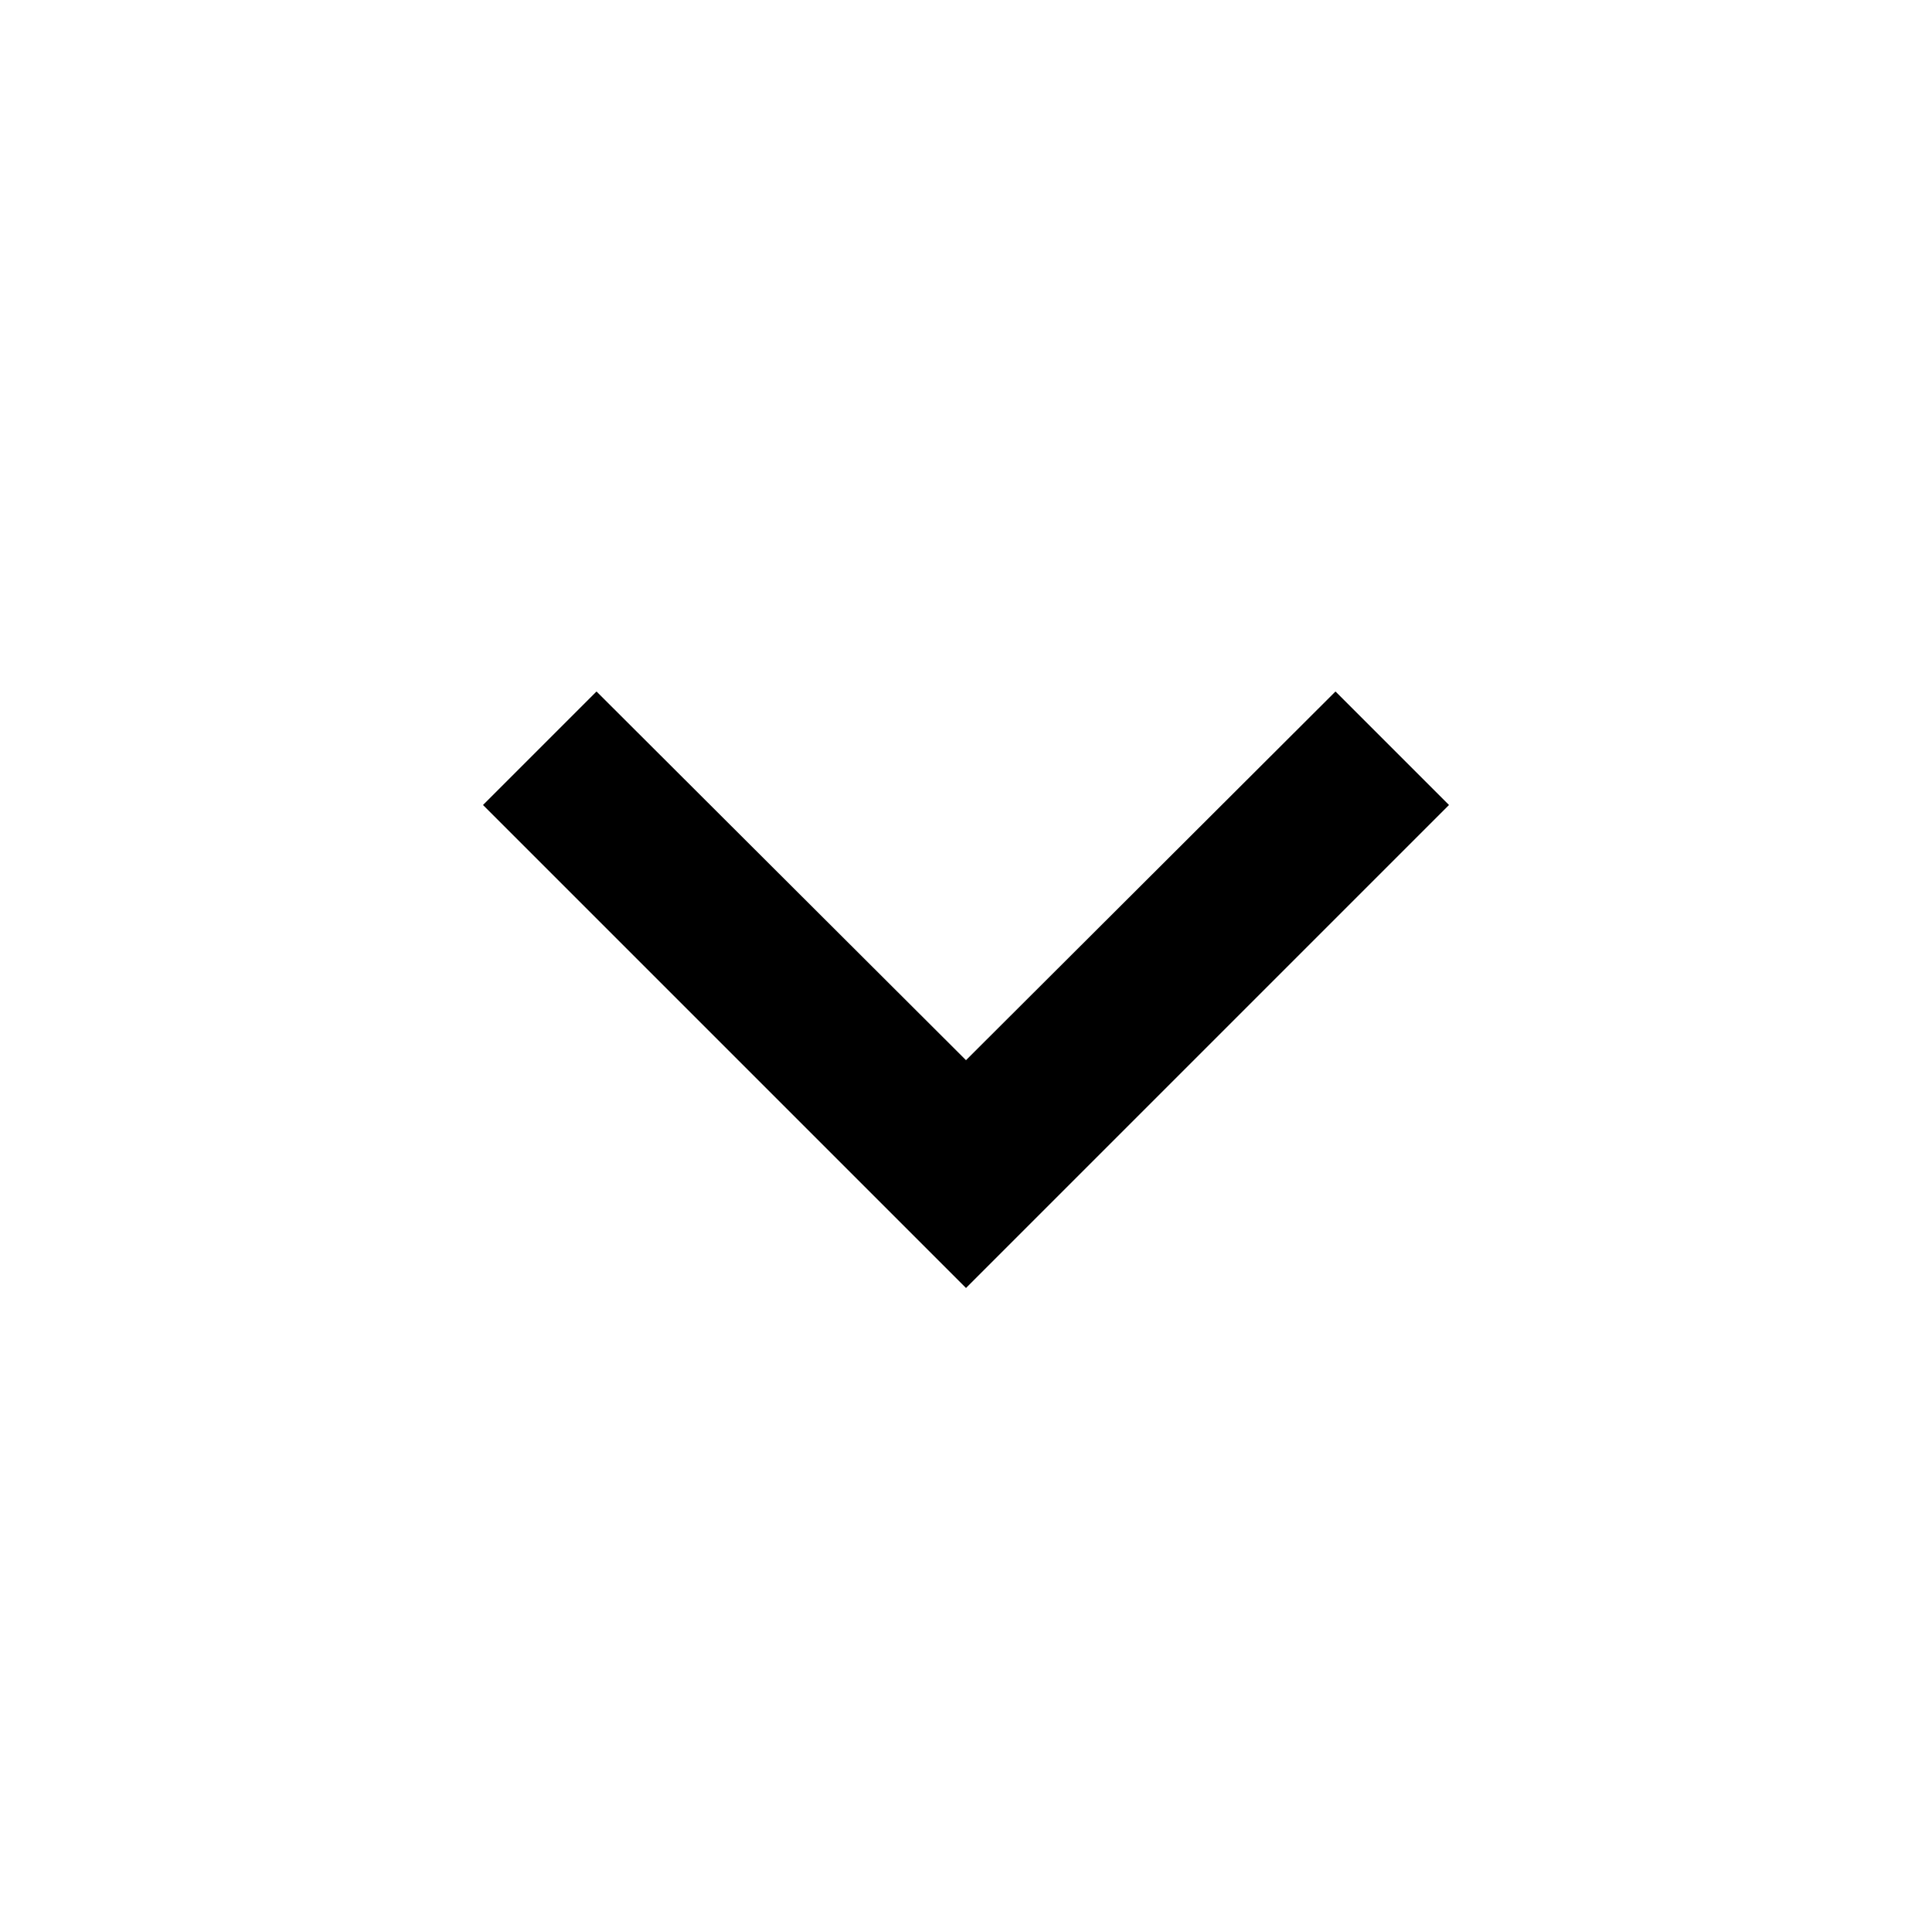
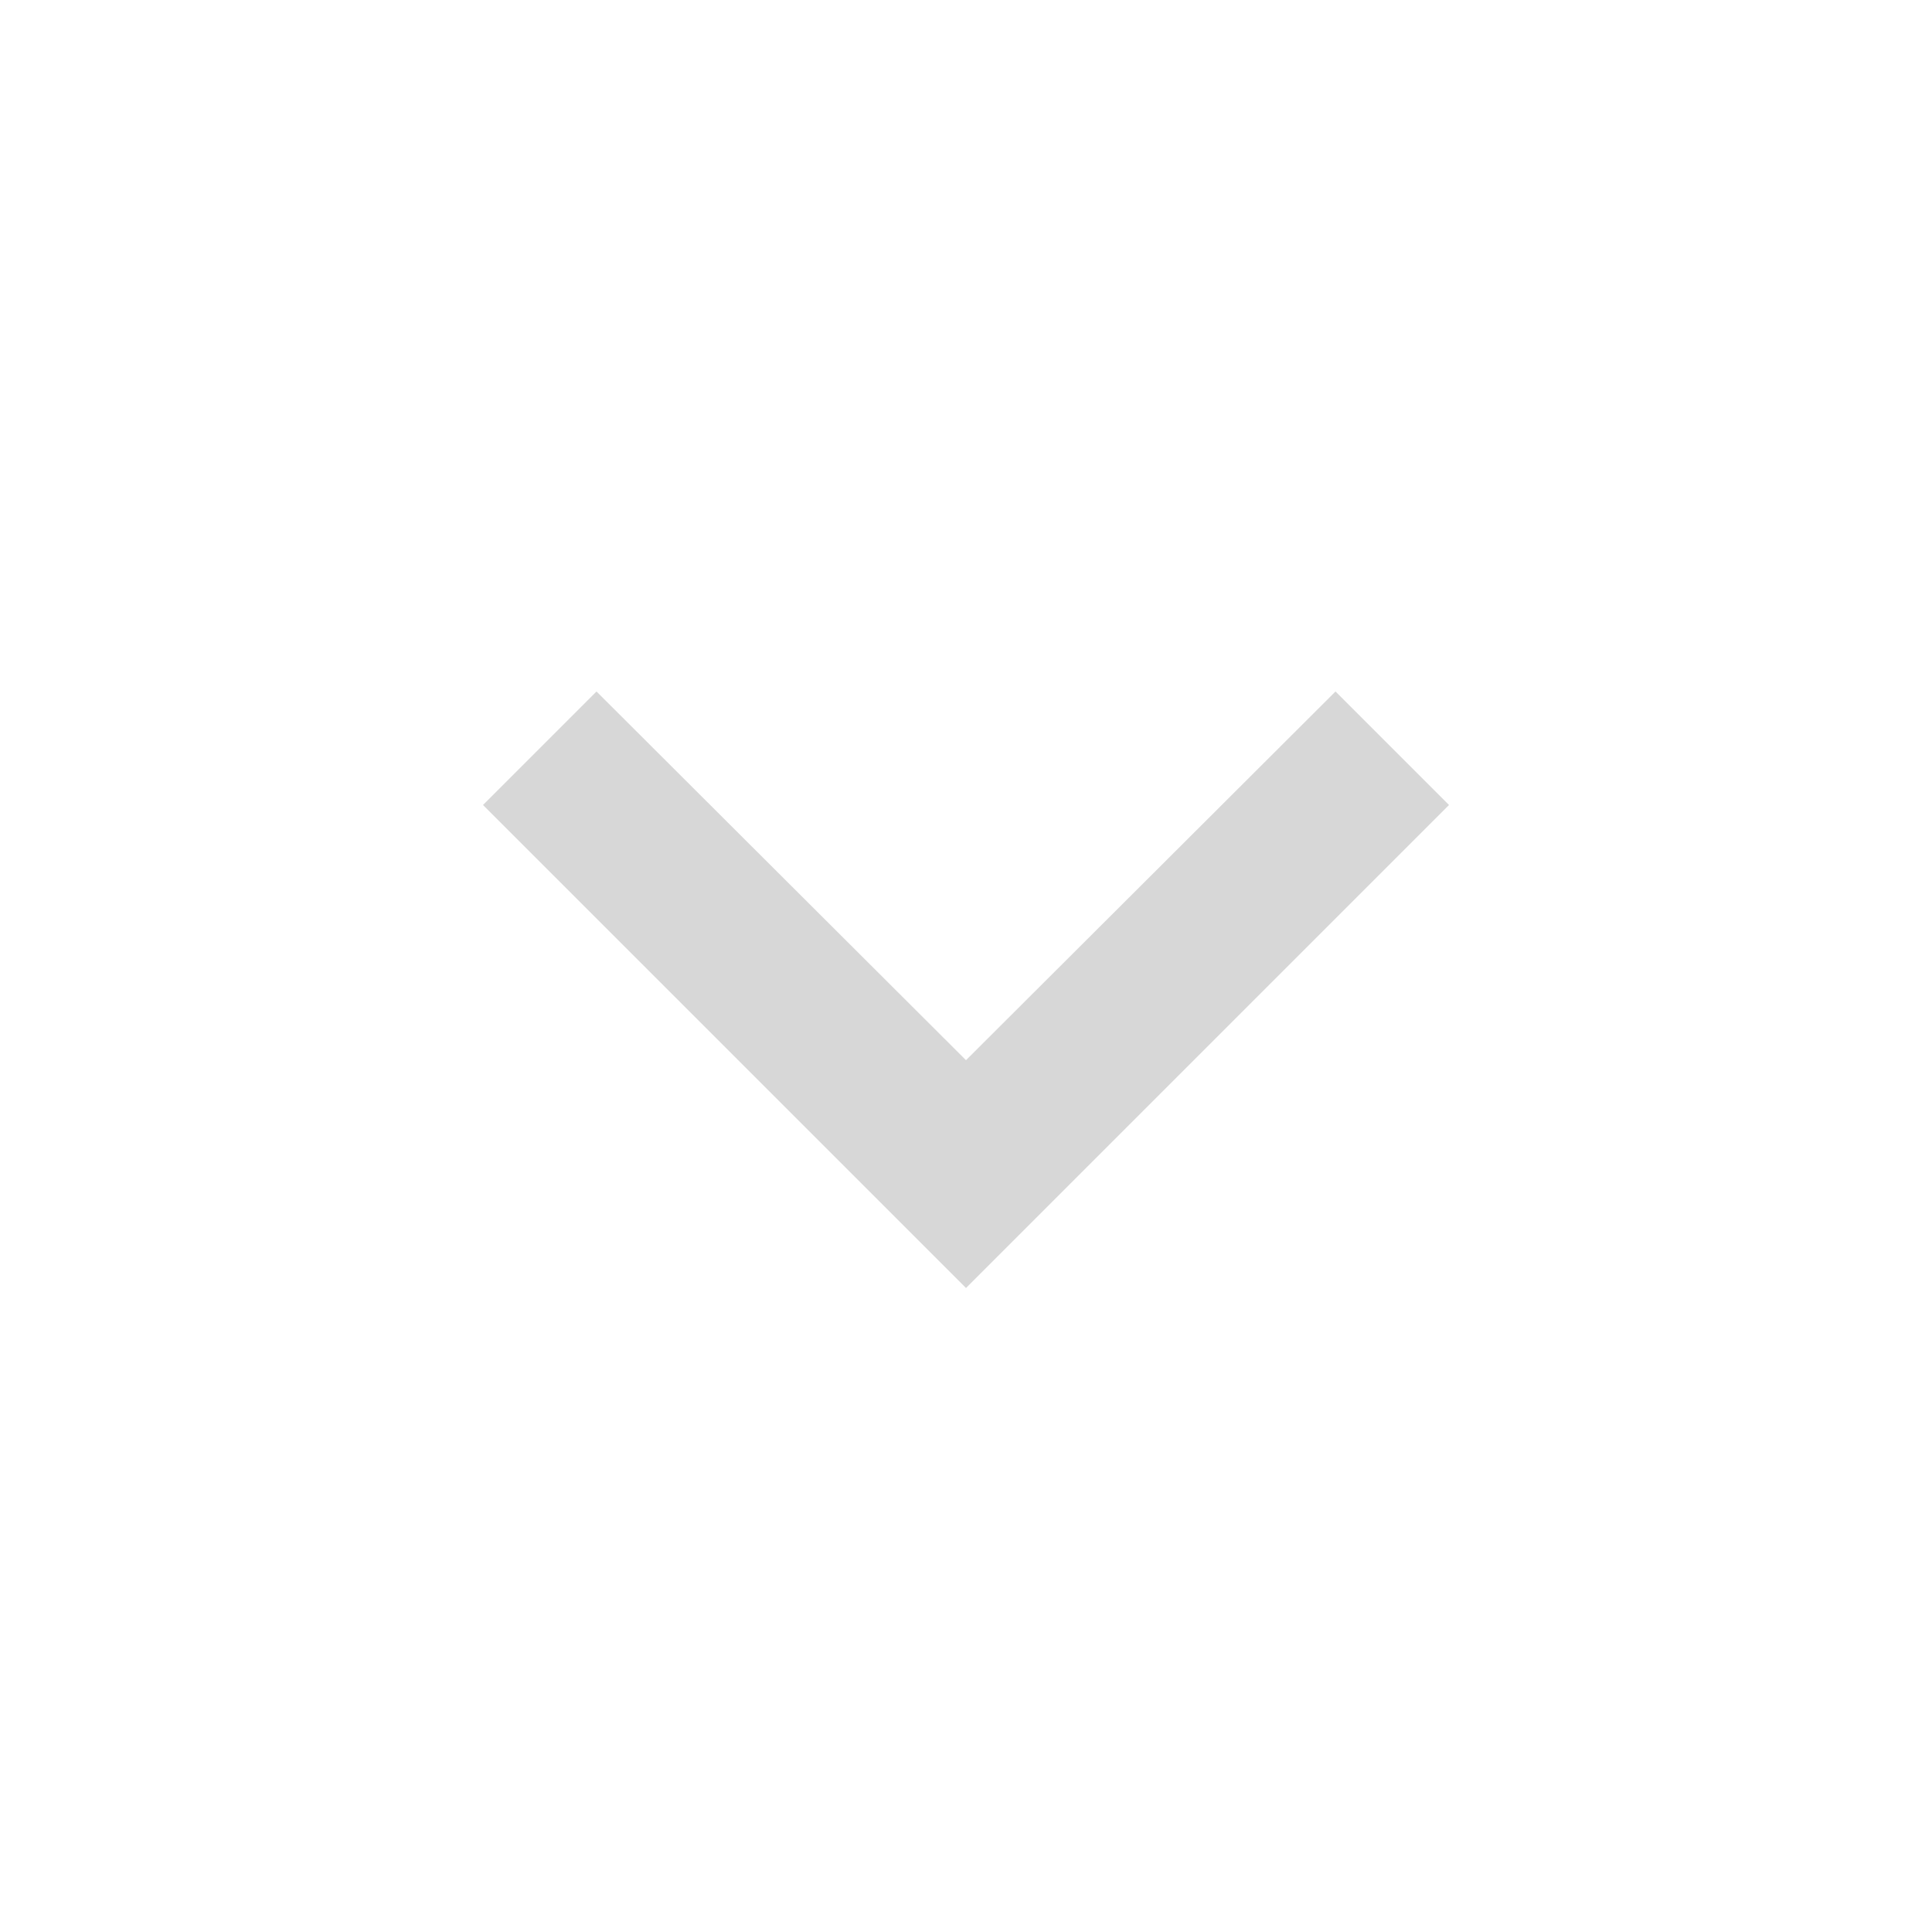
- <svg xmlns="http://www.w3.org/2000/svg" width="24" height="24" viewBox="0 0 24 24">
+ <svg xmlns="http://www.w3.org/2000/svg" width="50" height="50" id="navDown" fill="#d7d7d7" viewBox="0 0 24 24">
  <path d="M16.59 8.59L12 13.17 7.41 8.59 6 10l6 6 6-6z" />
  <path d="M0 0h24v24H0z" fill="none" />
</svg>
